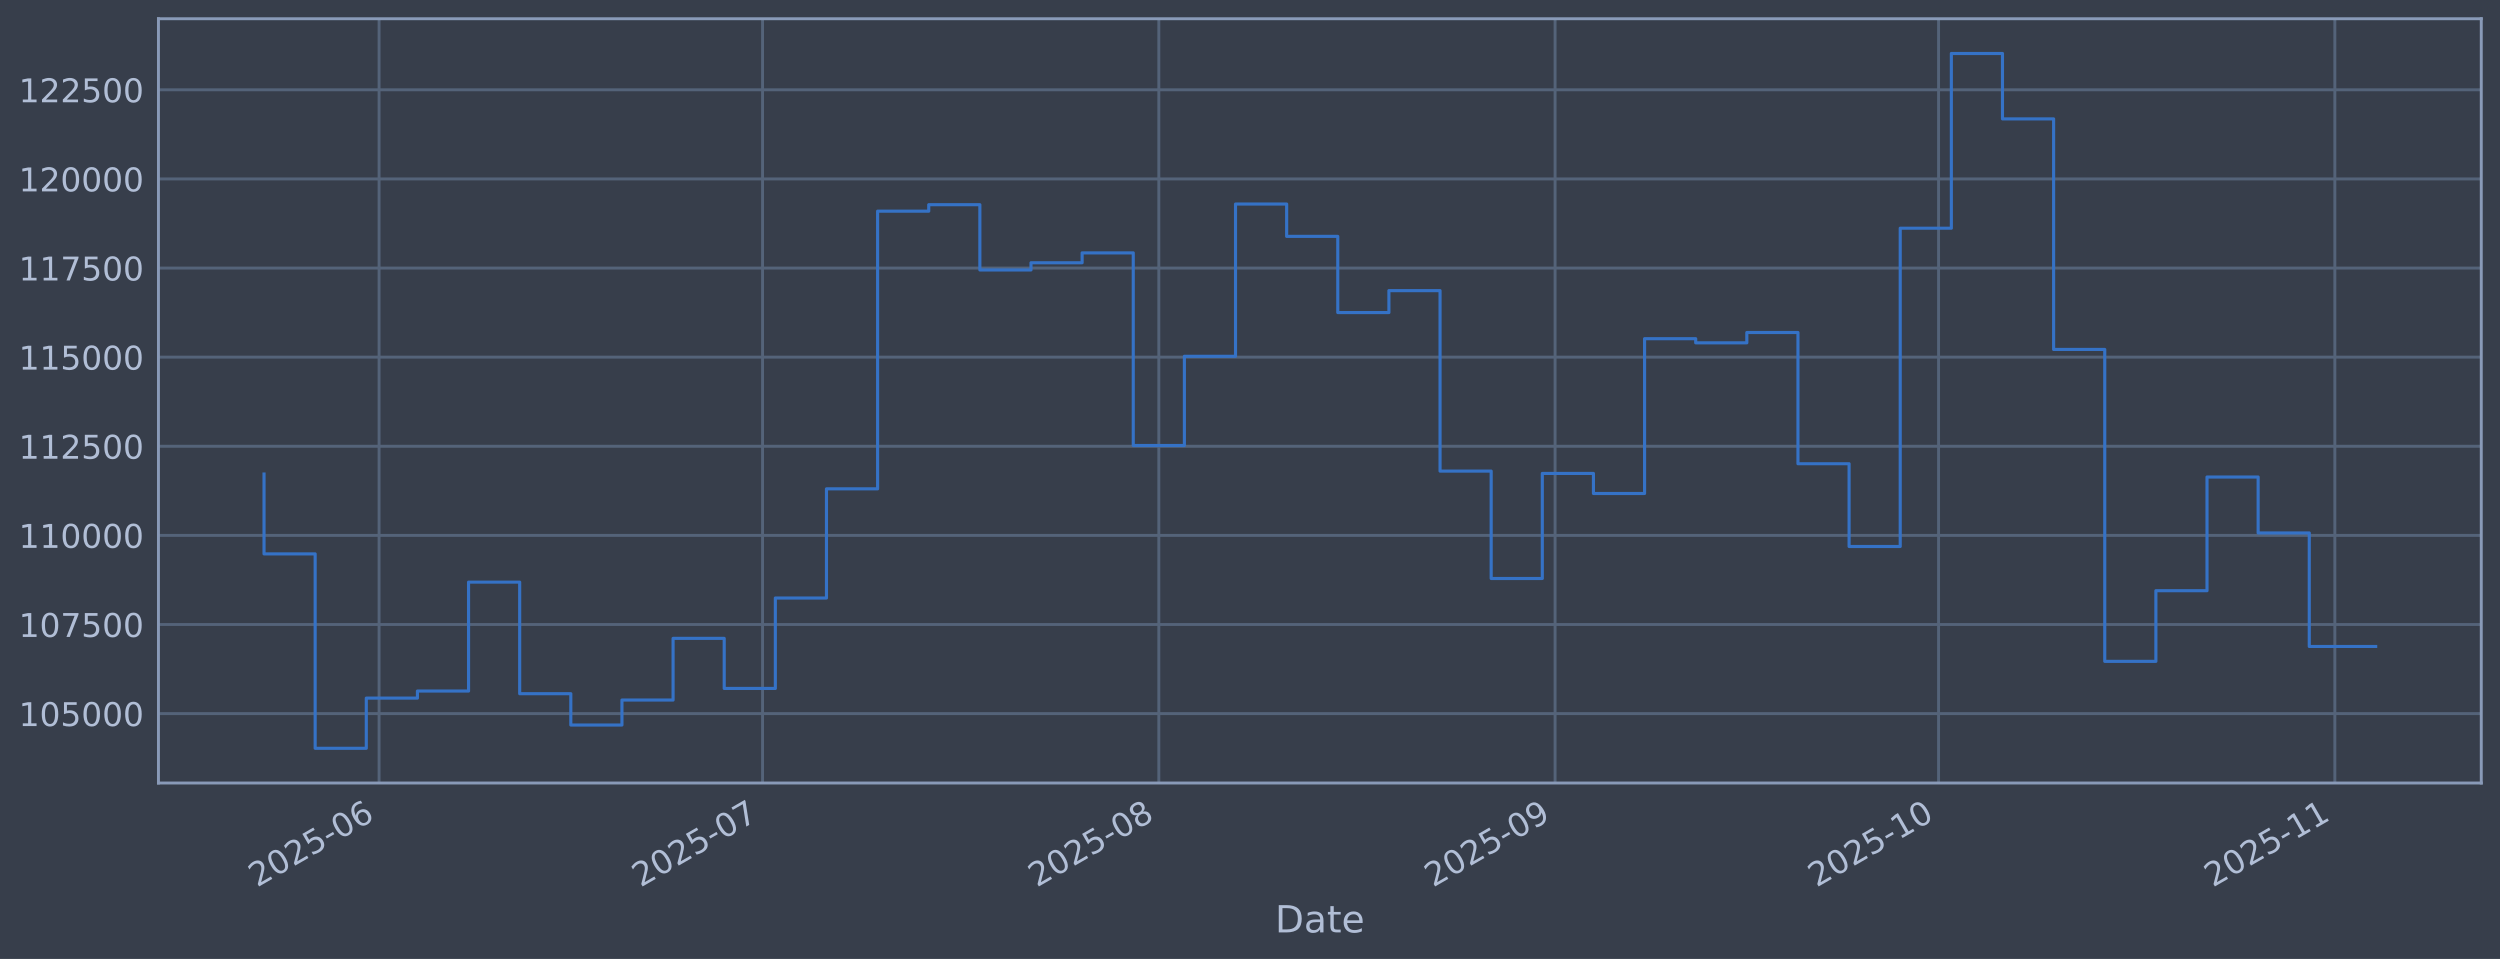
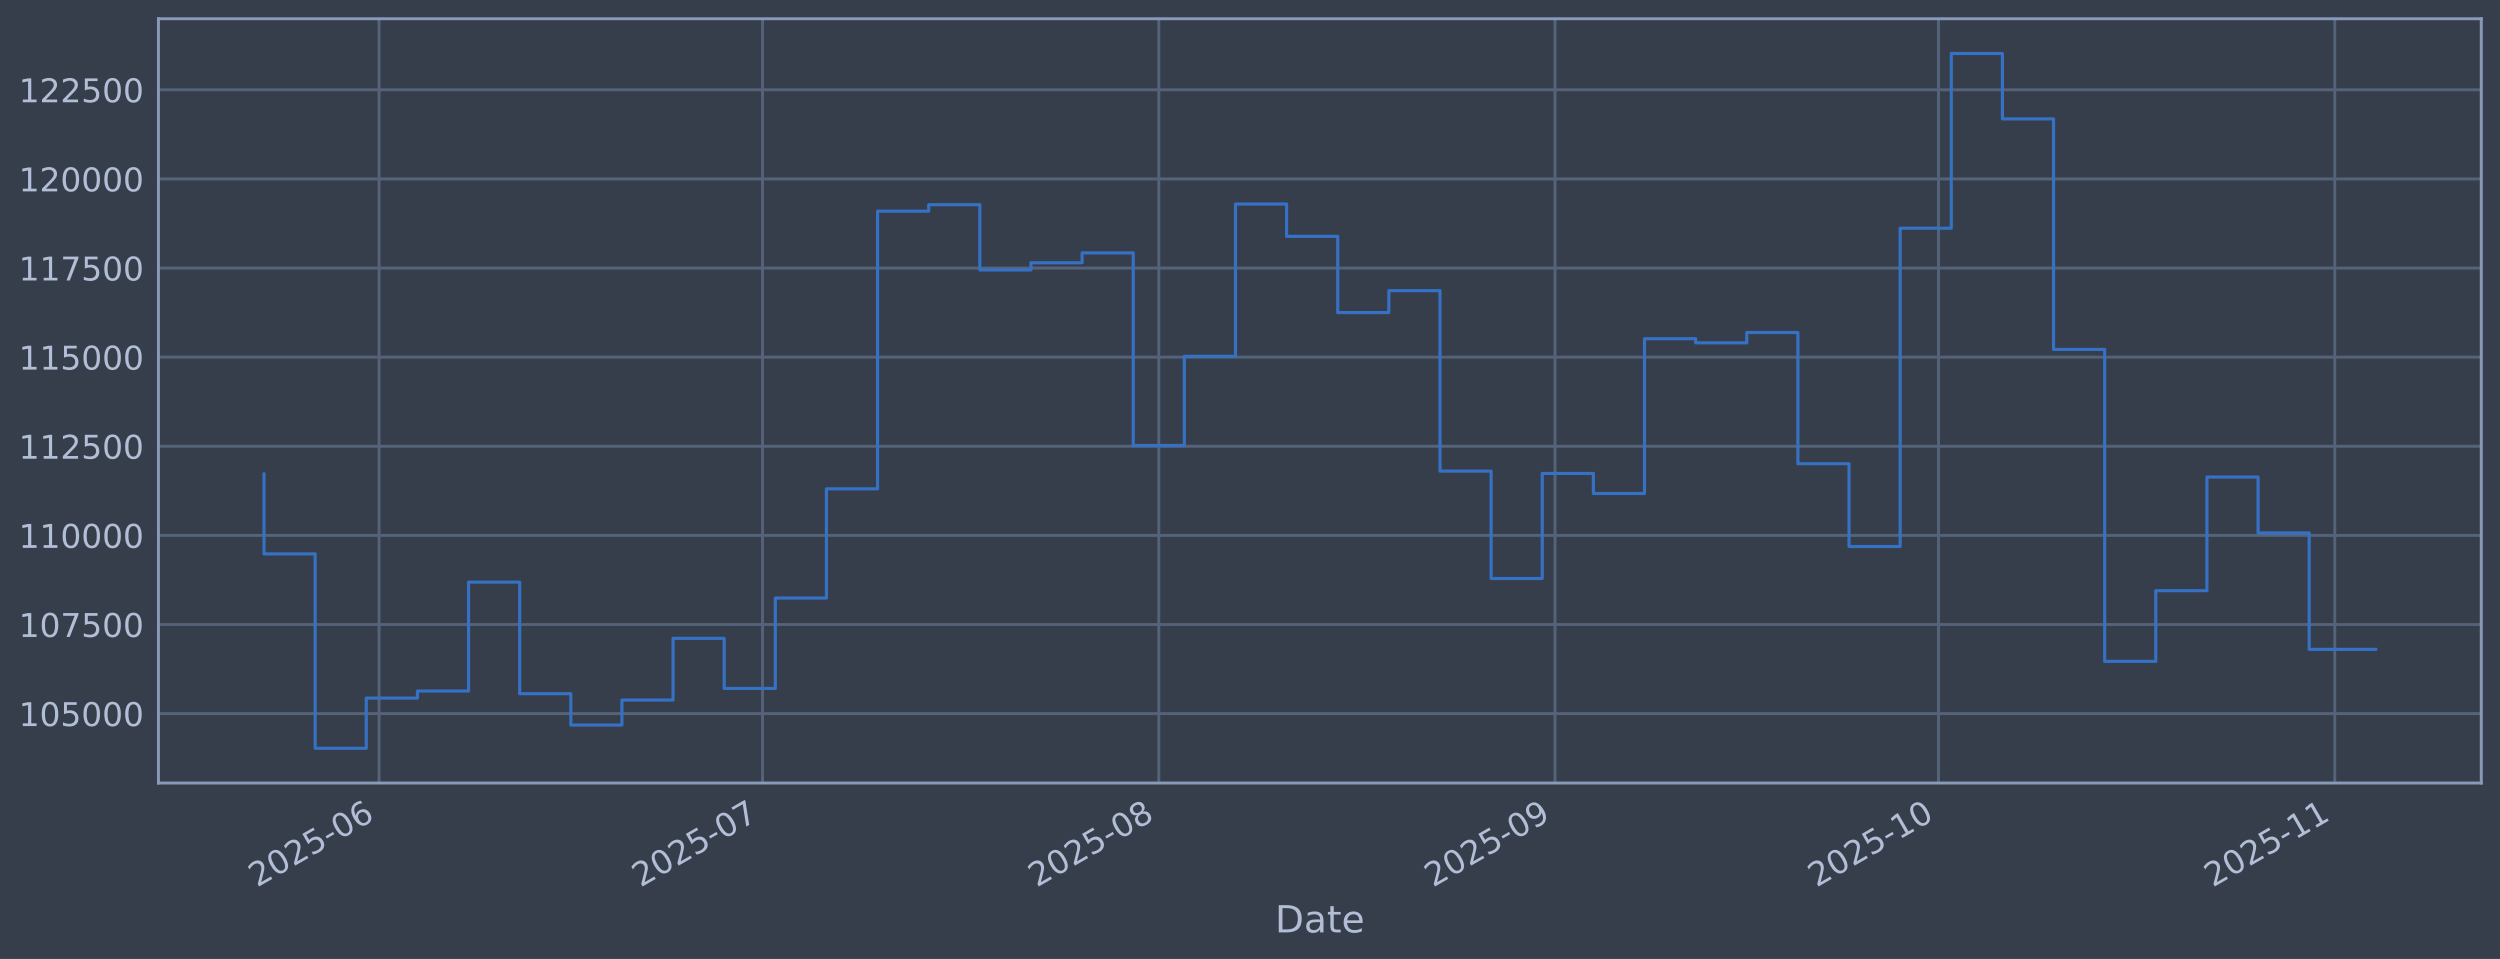
<svg xmlns="http://www.w3.org/2000/svg" xmlns:xlink="http://www.w3.org/1999/xlink" width="960.9pt" height="368.58pt" viewBox="0 0 960.9 368.58" version="1.1">
  <defs>
    <style type="text/css">*{stroke-linejoin: round; stroke-linecap: butt}</style>
  </defs>
  <g id="figure_1">
    <g id="patch_1">
      <path d="M 0 368.58  L 960.9 368.58  L 960.9 0  L 0 0  z " style="fill: #373e4b" />
    </g>
    <g id="axes_1">
      <g id="patch_2">
        <path d="M 60.901 300.96  L 953.701 300.96  L 953.701 7.2  L 60.901 7.2  z " style="fill: #373e4b" />
      </g>
      <g id="matplotlib.axis_1">
        <g id="xtick_1">
          <g id="line2d_1">
-             <path d="M 145.701 300.96  L 145.701 7.2  " clip-path="url(#pc53a3041ce)" style="fill: none; stroke: #546379; stroke-width: 1.12; stroke-linecap: square" />
+             <path d="M 145.699 300.96  L 145.699 7.2  " clip-path="url(#p57bb9879cb)" style="fill: none; stroke: #546379; stroke-width: 1.12; stroke-linecap: square" />
          </g>
          <g id="line2d_2" />
          <g id="text_1">
-             <g style="fill: #b1bed6" transform="translate(98.79764 341.1745) rotate(-30) scale(0.126 -0.126)">
+             <g style="fill: #b1bed6" transform="translate(98.79585 341.1745) rotate(-30) scale(0.126 -0.126)">
              <defs>
                <path id="DejaVuSans-32" d="M 1228 531  L 3431 531  L 3431 0  L 469 0  L 469 531  Q 828 903 1448 1529  Q 2069 2156 2228 2338  Q 2531 2678 2651 2914  Q 2772 3150 2772 3378  Q 2772 3750 2511 3984  Q 2250 4219 1831 4219  Q 1534 4219 1204 4116  Q 875 4013 500 3803  L 500 4441  Q 881 4594 1212 4672  Q 1544 4750 1819 4750  Q 2544 4750 2975 4387  Q 3406 4025 3406 3419  Q 3406 3131 3298 2873  Q 3191 2616 2906 2266  Q 2828 2175 2409 1742  Q 1991 1309 1228 531  z " transform="scale(0.015625)" />
                <path id="DejaVuSans-30" d="M 2034 4250  Q 1547 4250 1301 3770  Q 1056 3291 1056 2328  Q 1056 1369 1301 889  Q 1547 409 2034 409  Q 2525 409 2770 889  Q 3016 1369 3016 2328  Q 3016 3291 2770 3770  Q 2525 4250 2034 4250  z M 2034 4750  Q 2819 4750 3233 4129  Q 3647 3509 3647 2328  Q 3647 1150 3233 529  Q 2819 -91 2034 -91  Q 1250 -91 836 529  Q 422 1150 422 2328  Q 422 3509 836 4129  Q 1250 4750 2034 4750  z " transform="scale(0.015625)" />
                <path id="DejaVuSans-35" d="M 691 4666  L 3169 4666  L 3169 4134  L 1269 4134  L 1269 2991  Q 1406 3038 1543 3061  Q 1681 3084 1819 3084  Q 2600 3084 3056 2656  Q 3513 2228 3513 1497  Q 3513 744 3044 326  Q 2575 -91 1722 -91  Q 1428 -91 1123 -41  Q 819 9 494 109  L 494 744  Q 775 591 1075 516  Q 1375 441 1709 441  Q 2250 441 2565 725  Q 2881 1009 2881 1497  Q 2881 1984 2565 2268  Q 2250 2553 1709 2553  Q 1456 2553 1204 2497  Q 953 2441 691 2322  L 691 4666  z " transform="scale(0.015625)" />
                <path id="DejaVuSans-2d" d="M 313 2009  L 1997 2009  L 1997 1497  L 313 1497  L 313 2009  z " transform="scale(0.015625)" />
                <path id="DejaVuSans-36" d="M 2113 2584  Q 1688 2584 1439 2293  Q 1191 2003 1191 1497  Q 1191 994 1439 701  Q 1688 409 2113 409  Q 2538 409 2786 701  Q 3034 994 3034 1497  Q 3034 2003 2786 2293  Q 2538 2584 2113 2584  z M 3366 4563  L 3366 3988  Q 3128 4100 2886 4159  Q 2644 4219 2406 4219  Q 1781 4219 1451 3797  Q 1122 3375 1075 2522  Q 1259 2794 1537 2939  Q 1816 3084 2150 3084  Q 2853 3084 3261 2657  Q 3669 2231 3669 1497  Q 3669 778 3244 343  Q 2819 -91 2113 -91  Q 1303 -91 875 529  Q 447 1150 447 2328  Q 447 3434 972 4092  Q 1497 4750 2381 4750  Q 2619 4750 2861 4703  Q 3103 4656 3366 4563  z " transform="scale(0.015625)" />
              </defs>
              <use xlink:href="#DejaVuSans-32" />
              <use xlink:href="#DejaVuSans-30" transform="translate(63.62305 0)" />
              <use xlink:href="#DejaVuSans-32" transform="translate(127.2461 0)" />
              <use xlink:href="#DejaVuSans-35" transform="translate(190.8691 0)" />
              <use xlink:href="#DejaVuSans-2d" transform="translate(254.4922 0)" />
              <use xlink:href="#DejaVuSans-30" transform="translate(290.5762 0)" />
              <use xlink:href="#DejaVuSans-36" transform="translate(354.1992 0)" />
            </g>
          </g>
        </g>
        <g id="xtick_2">
          <g id="line2d_3">
-             <path d="M 293.096 300.96  L 293.096 7.2  " clip-path="url(#pc53a3041ce)" style="fill: none; stroke: #546379; stroke-width: 1.12; stroke-linecap: square" />
+             <path d="M 293.088 300.96  L 293.088 7.2  " clip-path="url(#p57bb9879cb)" style="fill: none; stroke: #546379; stroke-width: 1.12; stroke-linecap: square" />
          </g>
          <g id="line2d_4" />
          <g id="text_2">
-             <g style="fill: #b1bed6" transform="translate(246.193 341.1745) rotate(-30) scale(0.126 -0.126)">
+             <g style="fill: #b1bed6" transform="translate(246.1852 341.1745) rotate(-30) scale(0.126 -0.126)">
              <defs>
                <path id="DejaVuSans-37" d="M 525 4666  L 3525 4666  L 3525 4397  L 1831 0  L 1172 0  L 2766 4134  L 525 4134  L 525 4666  z " transform="scale(0.015625)" />
              </defs>
              <use xlink:href="#DejaVuSans-32" />
              <use xlink:href="#DejaVuSans-30" transform="translate(63.62305 0)" />
              <use xlink:href="#DejaVuSans-32" transform="translate(127.2461 0)" />
              <use xlink:href="#DejaVuSans-35" transform="translate(190.8691 0)" />
              <use xlink:href="#DejaVuSans-2d" transform="translate(254.4922 0)" />
              <use xlink:href="#DejaVuSans-30" transform="translate(290.5762 0)" />
              <use xlink:href="#DejaVuSans-37" transform="translate(354.1992 0)" />
            </g>
          </g>
        </g>
        <g id="xtick_3">
          <g id="line2d_5">
-             <path d="M 445.405 300.96  L 445.405 7.2  " clip-path="url(#pc53a3041ce)" style="fill: none; stroke: #546379; stroke-width: 1.12; stroke-linecap: square" />
+             <path d="M 445.391 300.96  L 445.391 7.2  " clip-path="url(#p57bb9879cb)" style="fill: none; stroke: #546379; stroke-width: 1.12; stroke-linecap: square" />
          </g>
          <g id="line2d_6" />
          <g id="text_3">
-             <g style="fill: #b1bed6" transform="translate(398.5015 341.1745) rotate(-30) scale(0.126 -0.126)">
+             <g style="fill: #b1bed6" transform="translate(398.4875 341.1745) rotate(-30) scale(0.126 -0.126)">
              <defs>
                <path id="DejaVuSans-38" d="M 2034 2216  Q 1584 2216 1326 1975  Q 1069 1734 1069 1313  Q 1069 891 1326 650  Q 1584 409 2034 409  Q 2484 409 2743 651  Q 3003 894 3003 1313  Q 3003 1734 2745 1975  Q 2488 2216 2034 2216  z M 1403 2484  Q 997 2584 770 2862  Q 544 3141 544 3541  Q 544 4100 942 4425  Q 1341 4750 2034 4750  Q 2731 4750 3128 4425  Q 3525 4100 3525 3541  Q 3525 3141 3298 2862  Q 3072 2584 2669 2484  Q 3125 2378 3379 2068  Q 3634 1759 3634 1313  Q 3634 634 3220 271  Q 2806 -91 2034 -91  Q 1263 -91 848 271  Q 434 634 434 1313  Q 434 1759 690 2068  Q 947 2378 1403 2484  z M 1172 3481  Q 1172 3119 1398 2916  Q 1625 2713 2034 2713  Q 2441 2713 2670 2916  Q 2900 3119 2900 3481  Q 2900 3844 2670 4047  Q 2441 4250 2034 4250  Q 1625 4250 1398 4047  Q 1172 3844 1172 3481  z " transform="scale(0.015625)" />
              </defs>
              <use xlink:href="#DejaVuSans-32" />
              <use xlink:href="#DejaVuSans-30" transform="translate(63.62305 0)" />
              <use xlink:href="#DejaVuSans-32" transform="translate(127.2461 0)" />
              <use xlink:href="#DejaVuSans-35" transform="translate(190.8691 0)" />
              <use xlink:href="#DejaVuSans-2d" transform="translate(254.4922 0)" />
              <use xlink:href="#DejaVuSans-30" transform="translate(290.5762 0)" />
              <use xlink:href="#DejaVuSans-38" transform="translate(354.1992 0)" />
            </g>
          </g>
        </g>
        <g id="xtick_4">
          <g id="line2d_7">
-             <path d="M 597.713 300.96  L 597.713 7.2  " clip-path="url(#pc53a3041ce)" style="fill: none; stroke: #546379; stroke-width: 1.12; stroke-linecap: square" />
+             <path d="M 597.693 300.96  L 597.693 7.2  " clip-path="url(#p57bb9879cb)" style="fill: none; stroke: #546379; stroke-width: 1.12; stroke-linecap: square" />
          </g>
          <g id="line2d_8" />
          <g id="text_4">
-             <g style="fill: #b1bed6" transform="translate(550.81 341.1745) rotate(-30) scale(0.126 -0.126)">
+             <g style="fill: #b1bed6" transform="translate(550.7899 341.1745) rotate(-30) scale(0.126 -0.126)">
              <defs>
                <path id="DejaVuSans-39" d="M 703 97  L 703 672  Q 941 559 1184 500  Q 1428 441 1663 441  Q 2288 441 2617 861  Q 2947 1281 2994 2138  Q 2813 1869 2534 1725  Q 2256 1581 1919 1581  Q 1219 1581 811 2004  Q 403 2428 403 3163  Q 403 3881 828 4315  Q 1253 4750 1959 4750  Q 2769 4750 3195 4129  Q 3622 3509 3622 2328  Q 3622 1225 3098 567  Q 2575 -91 1691 -91  Q 1453 -91 1209 -44  Q 966 3 703 97  z M 1959 2075  Q 2384 2075 2632 2365  Q 2881 2656 2881 3163  Q 2881 3666 2632 3958  Q 2384 4250 1959 4250  Q 1534 4250 1286 3958  Q 1038 3666 1038 3163  Q 1038 2656 1286 2365  Q 1534 2075 1959 2075  z " transform="scale(0.015625)" />
              </defs>
              <use xlink:href="#DejaVuSans-32" />
              <use xlink:href="#DejaVuSans-30" transform="translate(63.62305 0)" />
              <use xlink:href="#DejaVuSans-32" transform="translate(127.2461 0)" />
              <use xlink:href="#DejaVuSans-35" transform="translate(190.8691 0)" />
              <use xlink:href="#DejaVuSans-2d" transform="translate(254.4922 0)" />
              <use xlink:href="#DejaVuSans-30" transform="translate(290.5762 0)" />
              <use xlink:href="#DejaVuSans-39" transform="translate(354.1992 0)" />
            </g>
          </g>
        </g>
        <g id="xtick_5">
          <g id="line2d_9">
-             <path d="M 745.109 300.96  L 745.109 7.2  " clip-path="url(#pc53a3041ce)" style="fill: none; stroke: #546379; stroke-width: 1.12; stroke-linecap: square" />
+             <path d="M 745.082 300.96  L 745.082 7.2  " clip-path="url(#p57bb9879cb)" style="fill: none; stroke: #546379; stroke-width: 1.12; stroke-linecap: square" />
          </g>
          <g id="line2d_10" />
          <g id="text_5">
-             <g style="fill: #b1bed6" transform="translate(698.2053 341.1745) rotate(-30) scale(0.126 -0.126)">
+             <g style="fill: #b1bed6" transform="translate(698.1792 341.1745) rotate(-30) scale(0.126 -0.126)">
              <defs>
                <path id="DejaVuSans-31" d="M 794 531  L 1825 531  L 1825 4091  L 703 3866  L 703 4441  L 1819 4666  L 2450 4666  L 2450 531  L 3481 531  L 3481 0  L 794 0  L 794 531  z " transform="scale(0.015625)" />
              </defs>
              <use xlink:href="#DejaVuSans-32" />
              <use xlink:href="#DejaVuSans-30" transform="translate(63.62305 0)" />
              <use xlink:href="#DejaVuSans-32" transform="translate(127.2461 0)" />
              <use xlink:href="#DejaVuSans-35" transform="translate(190.8691 0)" />
              <use xlink:href="#DejaVuSans-2d" transform="translate(254.4922 0)" />
              <use xlink:href="#DejaVuSans-31" transform="translate(290.5762 0)" />
              <use xlink:href="#DejaVuSans-30" transform="translate(354.1992 0)" />
            </g>
          </g>
        </g>
        <g id="xtick_6">
          <g id="line2d_11">
-             <path d="M 897.417 300.96  L 897.417 7.2  " clip-path="url(#pc53a3041ce)" style="fill: none; stroke: #546379; stroke-width: 1.12; stroke-linecap: square" />
+             <path d="M 897.385 300.96  L 897.385 7.2  " clip-path="url(#p57bb9879cb)" style="fill: none; stroke: #546379; stroke-width: 1.12; stroke-linecap: square" />
          </g>
          <g id="line2d_12" />
          <g id="text_6">
-             <g style="fill: #b1bed6" transform="translate(850.5139 341.1745) rotate(-30) scale(0.126 -0.126)">
+             <g style="fill: #b1bed6" transform="translate(850.4815 341.1745) rotate(-30) scale(0.126 -0.126)">
              <use xlink:href="#DejaVuSans-32" />
              <use xlink:href="#DejaVuSans-30" transform="translate(63.62305 0)" />
              <use xlink:href="#DejaVuSans-32" transform="translate(127.2461 0)" />
              <use xlink:href="#DejaVuSans-35" transform="translate(190.8691 0)" />
              <use xlink:href="#DejaVuSans-2d" transform="translate(254.4922 0)" />
              <use xlink:href="#DejaVuSans-31" transform="translate(290.5762 0)" />
              <use xlink:href="#DejaVuSans-31" transform="translate(354.1992 0)" />
            </g>
          </g>
        </g>
        <g id="text_7">
          <g style="fill: #b1bed6" transform="translate(490.0914 358.3856) scale(0.144 -0.144)">
            <defs>
              <path id="DejaVuSans-44" d="M 1259 4147  L 1259 519  L 2022 519  Q 2988 519 3436 956  Q 3884 1394 3884 2338  Q 3884 3275 3436 3711  Q 2988 4147 2022 4147  L 1259 4147  z M 628 4666  L 1925 4666  Q 3281 4666 3915 4102  Q 4550 3538 4550 2338  Q 4550 1131 3912 565  Q 3275 0 1925 0  L 628 0  L 628 4666  z " transform="scale(0.015625)" />
              <path id="DejaVuSans-61" d="M 2194 1759  Q 1497 1759 1228 1600  Q 959 1441 959 1056  Q 959 750 1161 570  Q 1363 391 1709 391  Q 2188 391 2477 730  Q 2766 1069 2766 1631  L 2766 1759  L 2194 1759  z M 3341 1997  L 3341 0  L 2766 0  L 2766 531  Q 2569 213 2275 61  Q 1981 -91 1556 -91  Q 1019 -91 701 211  Q 384 513 384 1019  Q 384 1609 779 1909  Q 1175 2209 1959 2209  L 2766 2209  L 2766 2266  Q 2766 2663 2505 2880  Q 2244 3097 1772 3097  Q 1472 3097 1187 3025  Q 903 2953 641 2809  L 641 3341  Q 956 3463 1253 3523  Q 1550 3584 1831 3584  Q 2591 3584 2966 3190  Q 3341 2797 3341 1997  z " transform="scale(0.015625)" />
              <path id="DejaVuSans-74" d="M 1172 4494  L 1172 3500  L 2356 3500  L 2356 3053  L 1172 3053  L 1172 1153  Q 1172 725 1289 603  Q 1406 481 1766 481  L 2356 481  L 2356 0  L 1766 0  Q 1100 0 847 248  Q 594 497 594 1153  L 594 3053  L 172 3053  L 172 3500  L 594 3500  L 594 4494  L 1172 4494  z " transform="scale(0.015625)" />
              <path id="DejaVuSans-65" d="M 3597 1894  L 3597 1613  L 953 1613  Q 991 1019 1311 708  Q 1631 397 2203 397  Q 2534 397 2845 478  Q 3156 559 3463 722  L 3463 178  Q 3153 47 2828 -22  Q 2503 -91 2169 -91  Q 1331 -91 842 396  Q 353 884 353 1716  Q 353 2575 817 3079  Q 1281 3584 2069 3584  Q 2775 3584 3186 3129  Q 3597 2675 3597 1894  z M 3022 2063  Q 3016 2534 2758 2815  Q 2500 3097 2075 3097  Q 1594 3097 1305 2825  Q 1016 2553 972 2059  L 3022 2063  z " transform="scale(0.015625)" />
            </defs>
            <use xlink:href="#DejaVuSans-44" />
            <use xlink:href="#DejaVuSans-61" transform="translate(77.00195 0)" />
            <use xlink:href="#DejaVuSans-74" transform="translate(138.2812 0)" />
            <use xlink:href="#DejaVuSans-65" transform="translate(177.4902 0)" />
          </g>
        </g>
      </g>
      <g id="matplotlib.axis_2">
        <g id="ytick_1">
          <g id="line2d_13">
-             <path d="M 60.901 274.286  L 953.701 274.286  " clip-path="url(#pc53a3041ce)" style="fill: none; stroke: #546379; stroke-width: 1.12; stroke-linecap: square" />
+             <path d="M 60.901 274.286  L 953.701 274.286  " clip-path="url(#p57bb9879cb)" style="fill: none; stroke: #546379; stroke-width: 1.12; stroke-linecap: square" />
          </g>
          <g id="line2d_14" />
          <g id="text_8">
            <g style="fill: #b1bed6" transform="translate(7.2 279.0725) scale(0.126 -0.126)">
              <use xlink:href="#DejaVuSans-31" />
              <use xlink:href="#DejaVuSans-30" transform="translate(63.62305 0)" />
              <use xlink:href="#DejaVuSans-35" transform="translate(127.2461 0)" />
              <use xlink:href="#DejaVuSans-30" transform="translate(190.8691 0)" />
              <use xlink:href="#DejaVuSans-30" transform="translate(254.4922 0)" />
              <use xlink:href="#DejaVuSans-30" transform="translate(318.1152 0)" />
            </g>
          </g>
        </g>
        <g id="ytick_2">
          <g id="line2d_15">
-             <path d="M 60.901 240.033  L 953.701 240.033  " clip-path="url(#pc53a3041ce)" style="fill: none; stroke: #546379; stroke-width: 1.12; stroke-linecap: square" />
+             <path d="M 60.901 240.033  L 953.701 240.033  " clip-path="url(#p57bb9879cb)" style="fill: none; stroke: #546379; stroke-width: 1.12; stroke-linecap: square" />
          </g>
          <g id="line2d_16" />
          <g id="text_9">
            <g style="fill: #b1bed6" transform="translate(7.2 244.8204) scale(0.126 -0.126)">
              <use xlink:href="#DejaVuSans-31" />
              <use xlink:href="#DejaVuSans-30" transform="translate(63.62305 0)" />
              <use xlink:href="#DejaVuSans-37" transform="translate(127.2461 0)" />
              <use xlink:href="#DejaVuSans-35" transform="translate(190.8691 0)" />
              <use xlink:href="#DejaVuSans-30" transform="translate(254.4922 0)" />
              <use xlink:href="#DejaVuSans-30" transform="translate(318.1152 0)" />
            </g>
          </g>
        </g>
        <g id="ytick_3">
          <g id="line2d_17">
-             <path d="M 60.901 205.781  L 953.701 205.781  " clip-path="url(#pc53a3041ce)" style="fill: none; stroke: #546379; stroke-width: 1.12; stroke-linecap: square" />
+             <path d="M 60.901 205.781  L 953.701 205.781  " clip-path="url(#p57bb9879cb)" style="fill: none; stroke: #546379; stroke-width: 1.12; stroke-linecap: square" />
          </g>
          <g id="line2d_18" />
          <g id="text_10">
            <g style="fill: #b1bed6" transform="translate(7.2 210.5682) scale(0.126 -0.126)">
              <use xlink:href="#DejaVuSans-31" />
              <use xlink:href="#DejaVuSans-31" transform="translate(63.62305 0)" />
              <use xlink:href="#DejaVuSans-30" transform="translate(127.2461 0)" />
              <use xlink:href="#DejaVuSans-30" transform="translate(190.8691 0)" />
              <use xlink:href="#DejaVuSans-30" transform="translate(254.4922 0)" />
              <use xlink:href="#DejaVuSans-30" transform="translate(318.1152 0)" />
            </g>
          </g>
        </g>
        <g id="ytick_4">
          <g id="line2d_19">
-             <path d="M 60.901 171.529  L 953.701 171.529  " clip-path="url(#pc53a3041ce)" style="fill: none; stroke: #546379; stroke-width: 1.12; stroke-linecap: square" />
+             <path d="M 60.901 171.529  L 953.701 171.529  " clip-path="url(#p57bb9879cb)" style="fill: none; stroke: #546379; stroke-width: 1.12; stroke-linecap: square" />
          </g>
          <g id="line2d_20" />
          <g id="text_11">
            <g style="fill: #b1bed6" transform="translate(7.2 176.316) scale(0.126 -0.126)">
              <use xlink:href="#DejaVuSans-31" />
              <use xlink:href="#DejaVuSans-31" transform="translate(63.62305 0)" />
              <use xlink:href="#DejaVuSans-32" transform="translate(127.2461 0)" />
              <use xlink:href="#DejaVuSans-35" transform="translate(190.8691 0)" />
              <use xlink:href="#DejaVuSans-30" transform="translate(254.4922 0)" />
              <use xlink:href="#DejaVuSans-30" transform="translate(318.1152 0)" />
            </g>
          </g>
        </g>
        <g id="ytick_5">
          <g id="line2d_21">
-             <path d="M 60.901 137.277  L 953.701 137.277  " clip-path="url(#pc53a3041ce)" style="fill: none; stroke: #546379; stroke-width: 1.12; stroke-linecap: square" />
+             <path d="M 60.901 137.277  L 953.701 137.277  " clip-path="url(#p57bb9879cb)" style="fill: none; stroke: #546379; stroke-width: 1.12; stroke-linecap: square" />
          </g>
          <g id="line2d_22" />
          <g id="text_12">
            <g style="fill: #b1bed6" transform="translate(7.2 142.0639) scale(0.126 -0.126)">
              <use xlink:href="#DejaVuSans-31" />
              <use xlink:href="#DejaVuSans-31" transform="translate(63.62305 0)" />
              <use xlink:href="#DejaVuSans-35" transform="translate(127.2461 0)" />
              <use xlink:href="#DejaVuSans-30" transform="translate(190.8691 0)" />
              <use xlink:href="#DejaVuSans-30" transform="translate(254.4922 0)" />
              <use xlink:href="#DejaVuSans-30" transform="translate(318.1152 0)" />
            </g>
          </g>
        </g>
        <g id="ytick_6">
          <g id="line2d_23">
-             <path d="M 60.901 103.025  L 953.701 103.025  " clip-path="url(#pc53a3041ce)" style="fill: none; stroke: #546379; stroke-width: 1.12; stroke-linecap: square" />
+             <path d="M 60.901 103.025  L 953.701 103.025  " clip-path="url(#p57bb9879cb)" style="fill: none; stroke: #546379; stroke-width: 1.12; stroke-linecap: square" />
          </g>
          <g id="line2d_24" />
          <g id="text_13">
            <g style="fill: #b1bed6" transform="translate(7.2 107.8117) scale(0.126 -0.126)">
              <use xlink:href="#DejaVuSans-31" />
              <use xlink:href="#DejaVuSans-31" transform="translate(63.62305 0)" />
              <use xlink:href="#DejaVuSans-37" transform="translate(127.2461 0)" />
              <use xlink:href="#DejaVuSans-35" transform="translate(190.8691 0)" />
              <use xlink:href="#DejaVuSans-30" transform="translate(254.4922 0)" />
              <use xlink:href="#DejaVuSans-30" transform="translate(318.1152 0)" />
            </g>
          </g>
        </g>
        <g id="ytick_7">
          <g id="line2d_25">
-             <path d="M 60.901 68.773  L 953.701 68.773  " clip-path="url(#pc53a3041ce)" style="fill: none; stroke: #546379; stroke-width: 1.12; stroke-linecap: square" />
+             <path d="M 60.901 68.773  L 953.701 68.773  " clip-path="url(#p57bb9879cb)" style="fill: none; stroke: #546379; stroke-width: 1.12; stroke-linecap: square" />
          </g>
          <g id="line2d_26" />
          <g id="text_14">
            <g style="fill: #b1bed6" transform="translate(7.2 73.55953) scale(0.126 -0.126)">
              <use xlink:href="#DejaVuSans-31" />
              <use xlink:href="#DejaVuSans-32" transform="translate(63.62305 0)" />
              <use xlink:href="#DejaVuSans-30" transform="translate(127.2461 0)" />
              <use xlink:href="#DejaVuSans-30" transform="translate(190.8691 0)" />
              <use xlink:href="#DejaVuSans-30" transform="translate(254.4922 0)" />
              <use xlink:href="#DejaVuSans-30" transform="translate(318.1152 0)" />
            </g>
          </g>
        </g>
        <g id="ytick_8">
          <g id="line2d_27">
-             <path d="M 60.901 34.52  L 953.701 34.52  " clip-path="url(#pc53a3041ce)" style="fill: none; stroke: #546379; stroke-width: 1.12; stroke-linecap: square" />
+             <path d="M 60.901 34.52  L 953.701 34.52  " clip-path="url(#p57bb9879cb)" style="fill: none; stroke: #546379; stroke-width: 1.12; stroke-linecap: square" />
          </g>
          <g id="line2d_28" />
          <g id="text_15">
            <g style="fill: #b1bed6" transform="translate(7.2 39.30736) scale(0.126 -0.126)">
              <use xlink:href="#DejaVuSans-31" />
              <use xlink:href="#DejaVuSans-32" transform="translate(63.62305 0)" />
              <use xlink:href="#DejaVuSans-32" transform="translate(127.2461 0)" />
              <use xlink:href="#DejaVuSans-35" transform="translate(190.8691 0)" />
              <use xlink:href="#DejaVuSans-30" transform="translate(254.4922 0)" />
              <use xlink:href="#DejaVuSans-30" transform="translate(318.1152 0)" />
            </g>
          </g>
        </g>
      </g>
      <g id="line2d_29">
-         <path d="M 101.482 182.186  L 101.482 212.888  L 121.135 212.888  L 121.135 287.607  L 140.788 287.607  L 140.788 268.333  L 160.44 268.333  L 160.44 265.613  L 180.093 265.613  L 180.093 223.75  L 199.746 223.75  L 199.746 266.631  L 219.399 266.631  L 219.399 278.665  L 239.051 278.665  L 239.051 269.075  L 258.704 269.075  L 258.704 245.372  L 278.357 245.372  L 278.357 264.615  L 298.009 264.615  L 298.009 229.852  L 317.662 229.852  L 317.662 187.898  L 337.315 187.898  L 337.315 81.166  L 356.968 81.166  L 356.968 78.68  L 376.62 78.68  L 376.62 103.754  L 396.273 103.754  L 396.273 100.992  L 415.926 100.992  L 415.926 97.194  L 435.578 97.194  L 435.578 171.232  L 455.231 171.232  L 455.231 136.942  L 474.884 136.942  L 474.884 78.426  L 494.537 78.426  L 494.537 90.86  L 514.189 90.86  L 514.189 120.135  L 533.842 120.135  L 533.842 111.698  L 553.495 111.698  L 553.495 181.072  L 573.147 181.072  L 573.147 222.348  L 592.8 222.348  L 592.8 181.975  L 612.453 181.975  L 612.453 189.676  L 632.106 189.676  L 632.106 130.184  L 651.758 130.184  L 651.758 131.764  L 671.411 131.764  L 671.411 127.804  L 691.064 127.804  L 691.064 178.239  L 710.716 178.239  L 710.716 210.044  L 730.369 210.044  L 730.369 87.711  L 750.022 87.711  L 750.022 20.553  L 769.675 20.553  L 769.675 45.695  L 789.327 45.695  L 789.327 134.311  L 808.98 134.311  L 808.98 254.199  L 828.633 254.199  L 828.633 227.044  L 848.285 227.044  L 848.285 183.344  L 867.938 183.344  L 867.938 204.842  L 887.591 204.842  L 887.591 248.475  L 913.119 248.475  " clip-path="url(#pc53a3041ce)" style="fill: none; stroke: #3572c6; stroke-width: 1.2; stroke-linecap: square" />
+         <path d="M 101.482 182.186  L 101.482 212.888  L 121.134 212.888  L 121.134 287.607  L 140.786 287.607  L 140.786 268.333  L 160.438 268.333  L 160.438 265.613  L 180.09 265.613  L 180.09 223.75  L 199.742 223.75  L 199.742 266.631  L 219.394 266.631  L 219.394 278.665  L 239.046 278.665  L 239.046 269.075  L 258.698 269.075  L 258.698 245.372  L 278.35 245.372  L 278.35 264.615  L 298.001 264.615  L 298.001 229.852  L 317.653 229.852  L 317.653 187.898  L 337.305 187.898  L 337.305 81.166  L 356.957 81.166  L 356.957 78.68  L 376.609 78.68  L 376.609 103.754  L 396.261 103.754  L 396.261 100.992  L 415.913 100.992  L 415.913 97.194  L 435.565 97.194  L 435.565 171.232  L 455.217 171.232  L 455.217 136.942  L 474.869 136.942  L 474.869 78.426  L 494.521 78.426  L 494.521 90.86  L 514.173 90.86  L 514.173 120.135  L 533.824 120.135  L 533.824 111.698  L 553.476 111.698  L 553.476 181.072  L 573.128 181.072  L 573.128 222.348  L 592.78 222.348  L 592.78 181.975  L 612.432 181.975  L 612.432 189.676  L 632.084 189.676  L 632.084 130.184  L 651.736 130.184  L 651.736 131.764  L 671.388 131.764  L 671.388 127.804  L 691.04 127.804  L 691.04 178.239  L 710.692 178.239  L 710.692 210.044  L 730.344 210.044  L 730.344 87.711  L 749.995 87.711  L 749.995 20.553  L 769.647 20.553  L 769.647 45.695  L 789.299 45.695  L 789.299 134.311  L 808.951 134.311  L 808.951 254.199  L 828.603 254.199  L 828.603 227.044  L 848.255 227.044  L 848.255 183.344  L 867.907 183.344  L 867.907 204.842  L 887.559 204.842  L 887.559 249.584  L 913.119 249.584  " clip-path="url(#p57bb9879cb)" style="fill: none; stroke: #3572c6; stroke-width: 1.2; stroke-linecap: square" />
      </g>
      <g id="patch_3">
        <path d="M 60.901 300.96  L 60.901 7.2  " style="fill: none; stroke: #899ab8; stroke-width: 1.12; stroke-linejoin: miter; stroke-linecap: square" />
      </g>
      <g id="patch_4">
        <path d="M 953.701 300.96  L 953.701 7.2  " style="fill: none; stroke: #899ab8; stroke-width: 1.12; stroke-linejoin: miter; stroke-linecap: square" />
      </g>
      <g id="patch_5">
        <path d="M 60.901 300.96  L 953.701 300.96  " style="fill: none; stroke: #899ab8; stroke-width: 1.12; stroke-linejoin: miter; stroke-linecap: square" />
      </g>
      <g id="patch_6">
        <path d="M 60.901 7.2  L 953.701 7.2  " style="fill: none; stroke: #899ab8; stroke-width: 1.12; stroke-linejoin: miter; stroke-linecap: square" />
      </g>
    </g>
  </g>
  <defs>
-     <clipPath id="pc53a3041ce">
+     <clipPath id="p57bb9879cb">
      <rect x="60.901" y="7.2" width="892.8" height="293.76" />
    </clipPath>
  </defs>
</svg>
